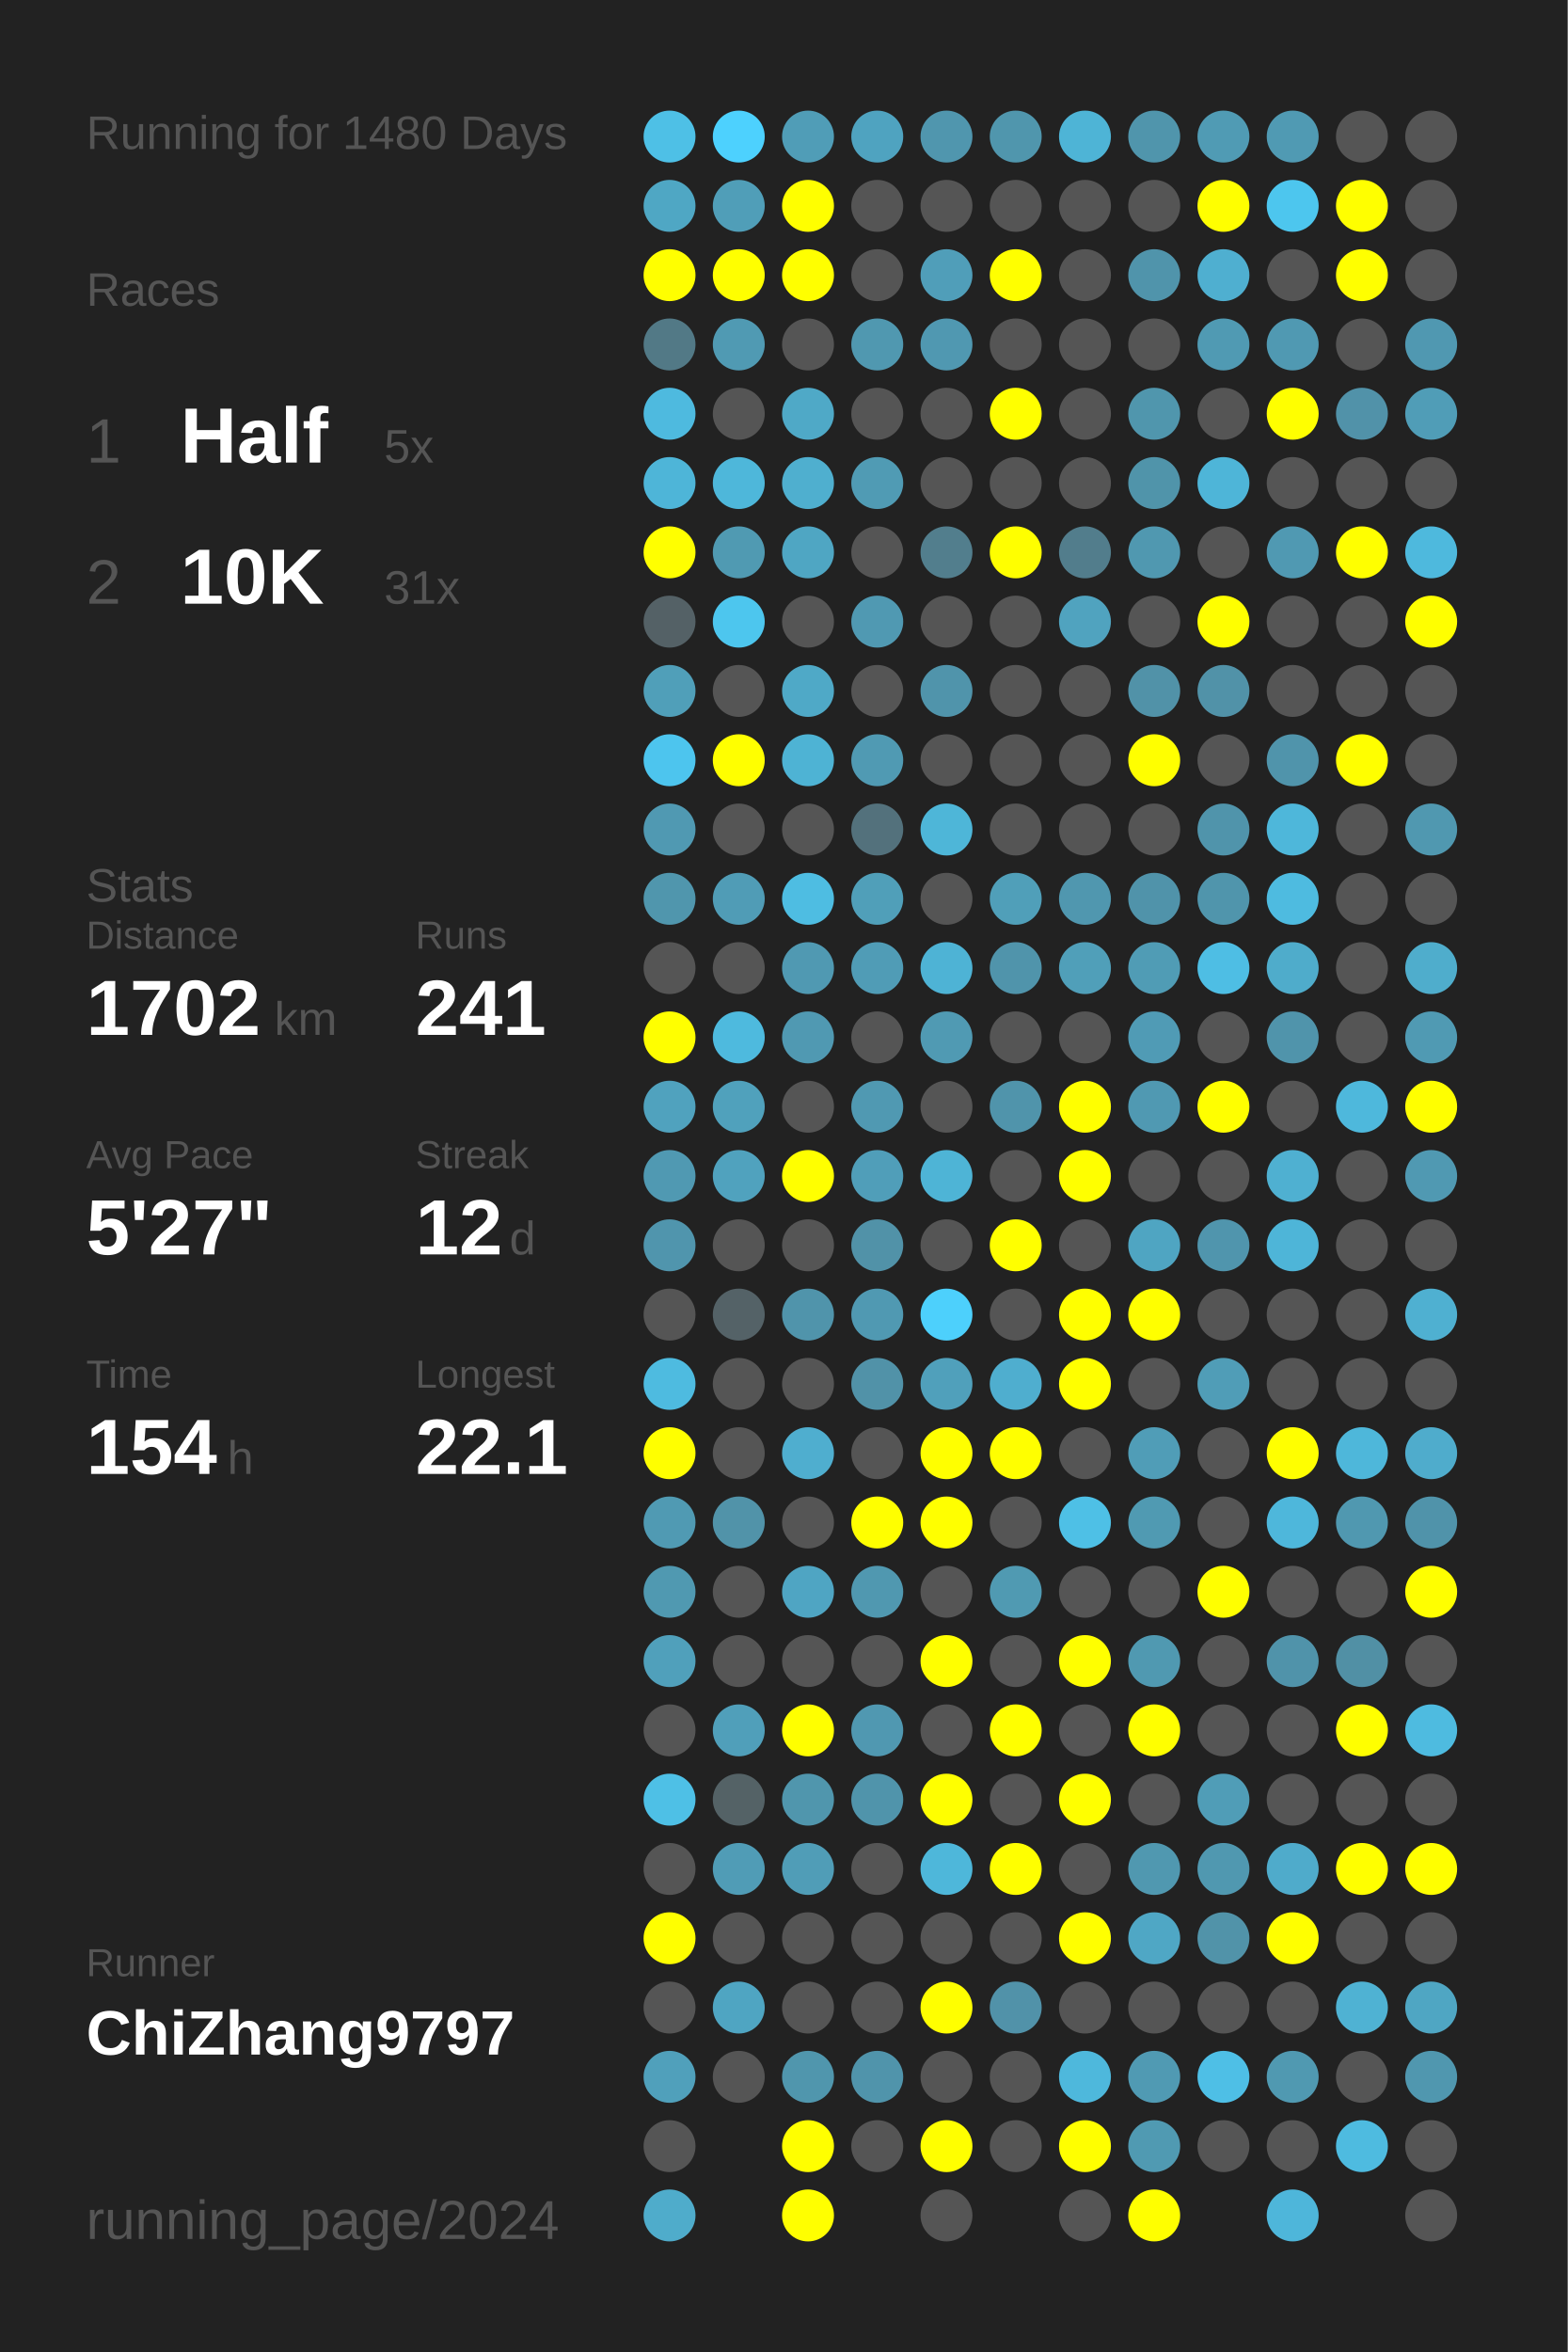
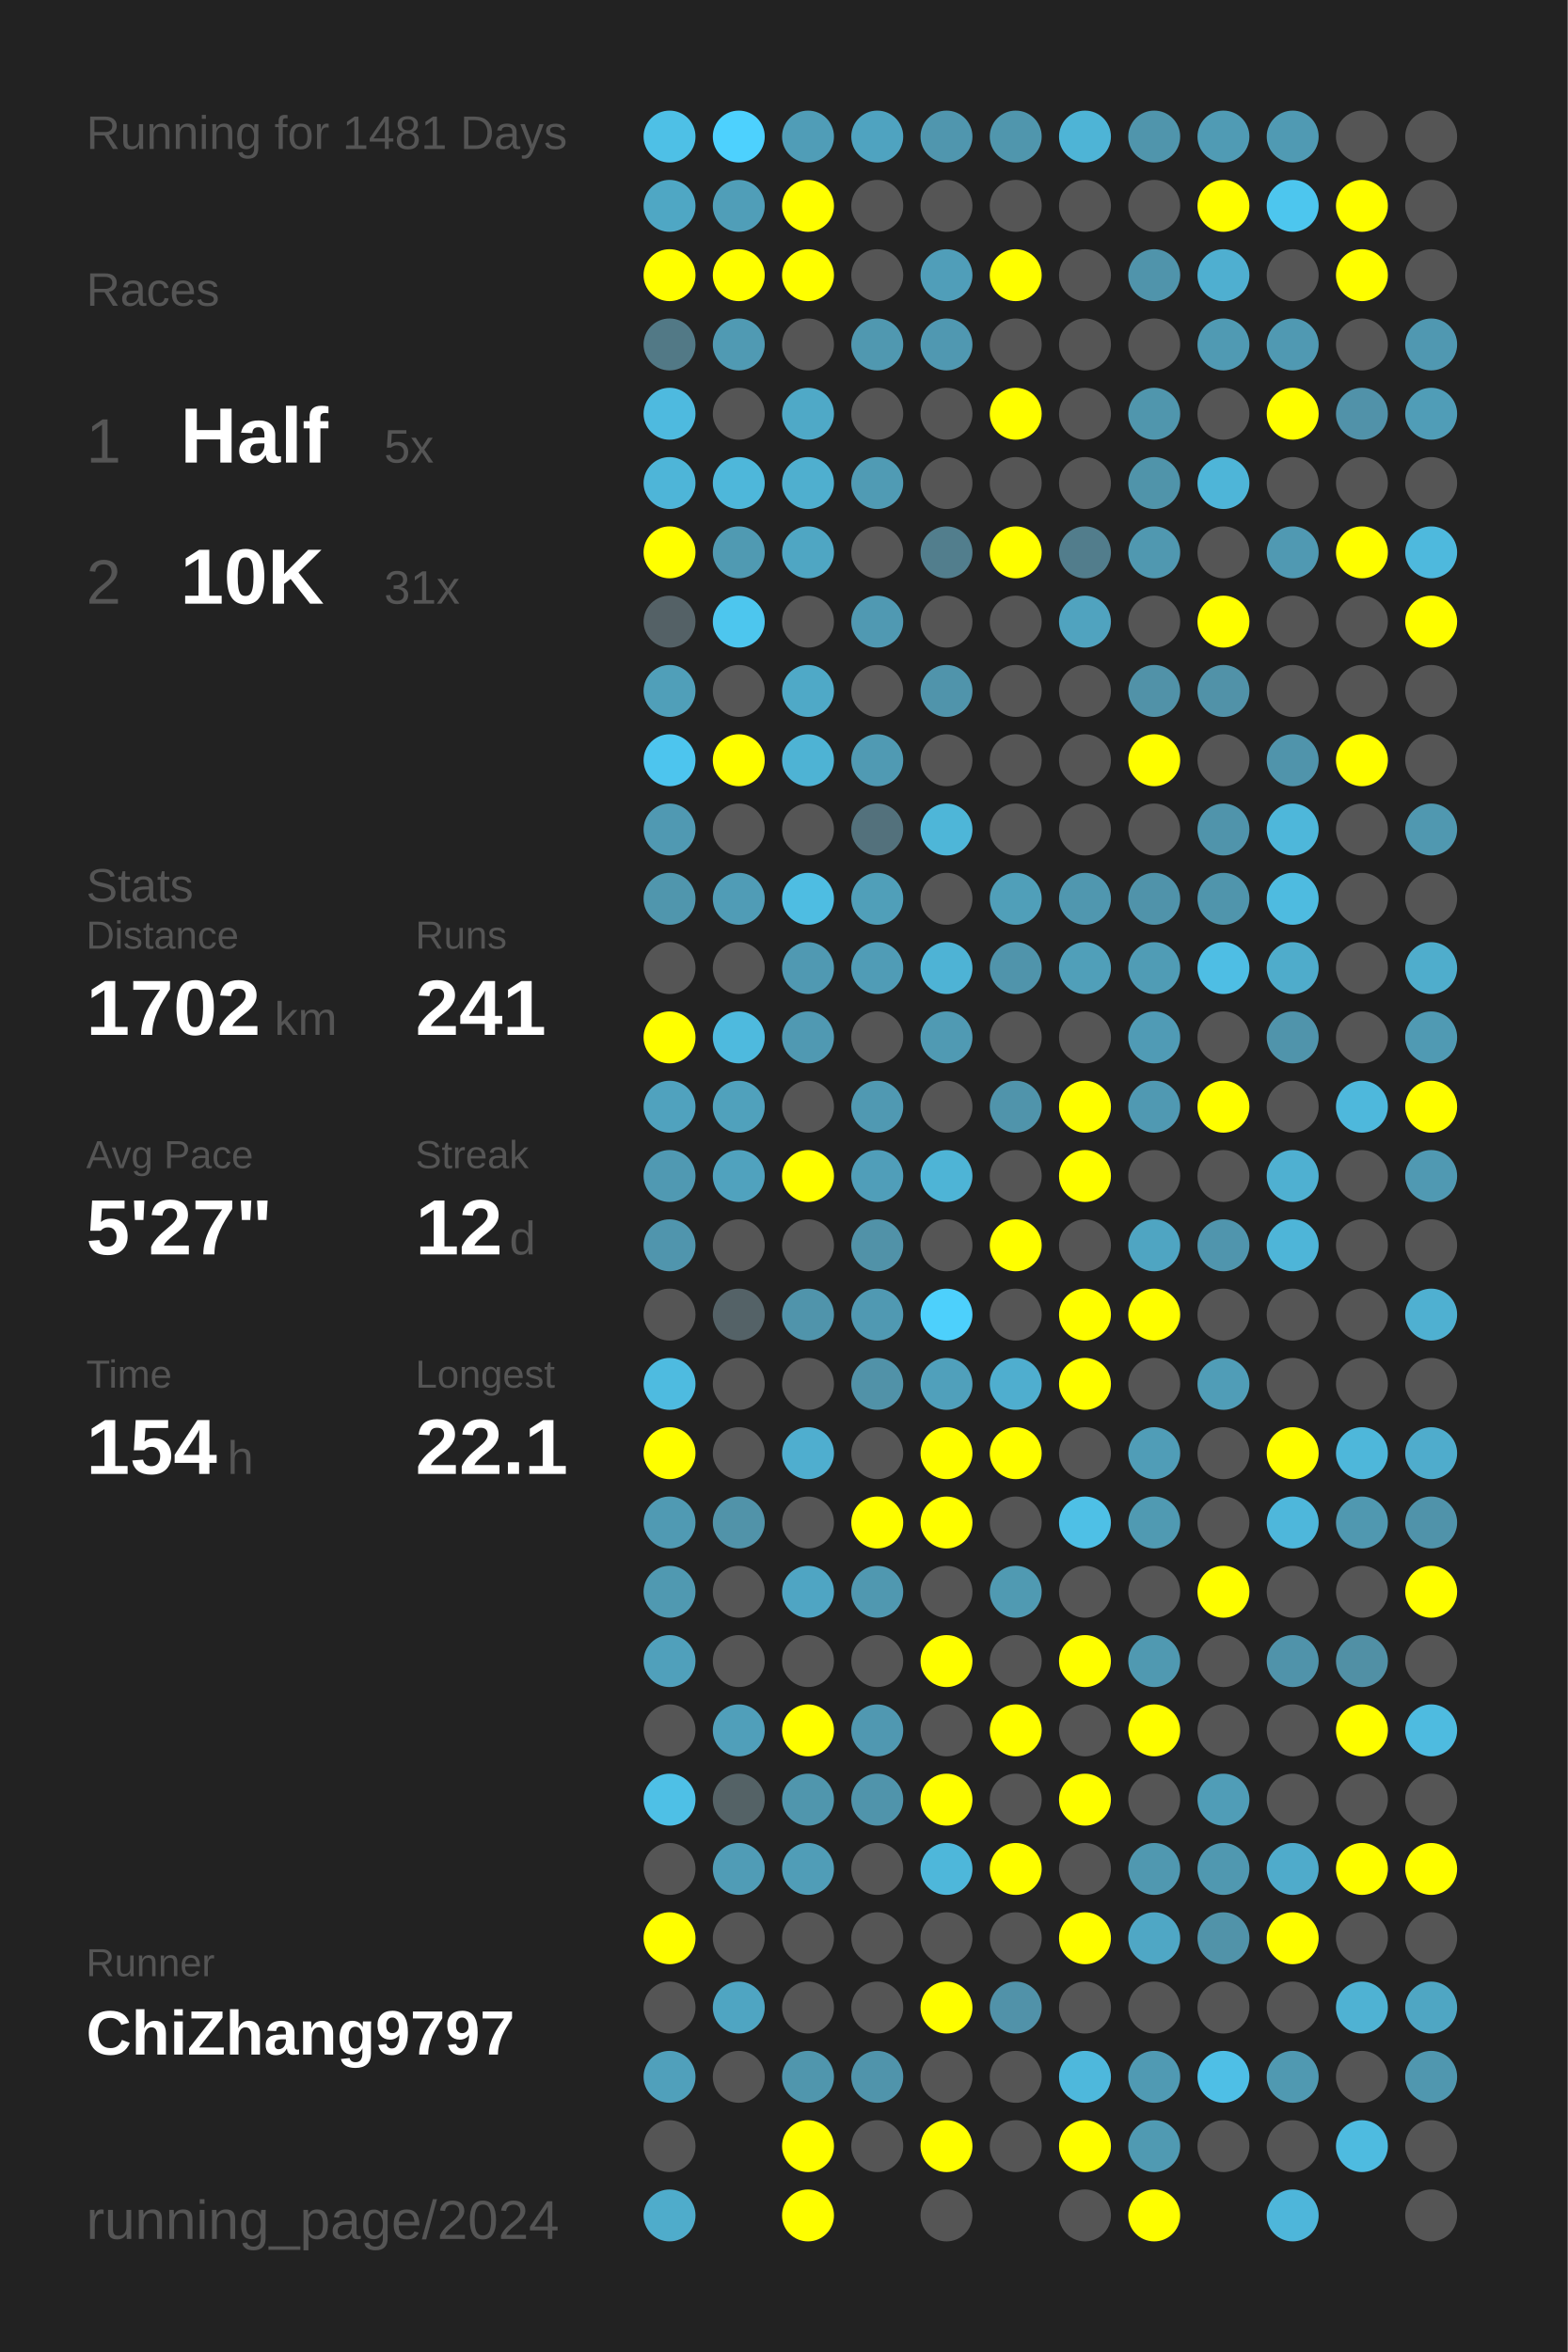
<svg xmlns="http://www.w3.org/2000/svg" baseProfile="full" height="300mm" version="1.1" viewBox="0,0,200,300" width="200mm">
  <defs />
  <rect fill="#222222" height="300" width="200" x="0" y="0" />
-   <text fill="#555555" style="font-size:6px; font-family:Arial;" x="11" y="19">Running for 1480 Days</text>
+   <text fill="#555555" style="font-size:6px; font-family:Arial;" x="11" y="19">Running for 1481 Days</text>
  <text fill="#555555" style="font-size:6px; font-family:Arial;" x="11" y="39">Races</text>
  <text fill="#555555" style="font-size:8px; font-family:Arial;" x="11" y="59">1</text>
  <text fill="#FFFFFF" style="font-size:10px; font-family:Arial; font-weight:bold;" x="23" y="59">Half</text>
  <text fill="#555555" style="font-size:6px; font-family:Arial;" x="49" y="59">5x</text>
  <text fill="#555555" style="font-size:8px; font-family:Arial;" x="11" y="77">2</text>
  <text fill="#FFFFFF" style="font-size:10px; font-family:Arial; font-weight:bold;" x="23" y="77">10K</text>
  <text fill="#555555" style="font-size:6px; font-family:Arial;" x="49" y="77">31x</text>
  <text fill="#555555" style="font-size:6px; font-family:Arial;" x="11" y="115">Stats</text>
  <text fill="#555555" style="font-size:5px; font-family:Arial;" x="11" y="121">Distance</text>
  <text fill="#FFFFFF" style="font-size:10px; font-family:Arial; font-weight:bold;" x="11" y="132">1702</text>
  <text fill="#555555" style="font-size:6px; font-family:Arial;" x="35" y="132">km</text>
  <text fill="#555555" style="font-size:5px; font-family:Arial;" x="53" y="121">Runs</text>
  <text fill="#FFFFFF" style="font-size:10px; font-family:Arial; font-weight:bold;" x="53" y="132">241</text>
  <text fill="#555555" style="font-size:5px; font-family:Arial;" x="11" y="149">Avg Pace</text>
  <text fill="#FFFFFF" style="font-size:10px; font-family:Arial; font-weight:bold;" x="11" y="160">5'27"</text>
  <text fill="#555555" style="font-size:5px; font-family:Arial;" x="53" y="149">Streak</text>
  <text fill="#FFFFFF" style="font-size:10px; font-family:Arial; font-weight:bold;" x="53" y="160">12</text>
  <text fill="#555555" style="font-size:6px; font-family:Arial;" x="65" y="160">d</text>
  <text fill="#555555" style="font-size:5px; font-family:Arial;" x="11" y="177">Time</text>
  <text fill="#FFFFFF" style="font-size:10px; font-family:Arial; font-weight:bold;" x="11" y="188">154</text>
  <text fill="#555555" style="font-size:6px; font-family:Arial;" x="29" y="188">h</text>
  <text fill="#555555" style="font-size:5px; font-family:Arial;" x="53" y="177">Longest</text>
  <text fill="#FFFFFF" style="font-size:10px; font-family:Arial; font-weight:bold;" x="53" y="188">22.1</text>
  <text fill="#555555" style="font-size:5px; font-family:Arial;" x="11" y="252.065">Runner</text>
  <text fill="#FFFFFF" style="font-size:8px; font-family:Arial; font-weight:bold;" x="11" y="262.065">ChiZhang9797</text>
  <text fill="#555555" style="font-size:7px; font-family:Arial;" x="11" y="285.581">running_page/2024</text>
  <circle cx="85.417" cy="17.419" fill="#4ec0e6" r="3.312" />
  <circle cx="85.417" cy="26.258" fill="#4fa7c4" r="3.312" />
  <circle cx="85.417" cy="35.097" fill="#FFFF00" r="3.312" />
  <circle cx="85.417" cy="43.935" fill="#527986" r="3.312" />
  <circle cx="85.417" cy="52.774" fill="#4ebadf" r="3.312" />
  <circle cx="85.417" cy="61.613" fill="#4eb5d8" r="3.312" />
  <circle cx="85.417" cy="70.452" fill="#FFFF00" r="3.312" />
  <circle cx="85.417" cy="79.29" fill="#546166" r="3.312" />
  <circle cx="85.417" cy="88.129" fill="#509fb9" r="3.312" />
  <circle cx="85.417" cy="96.968" fill="#4dc5ee" r="3.312" />
  <circle cx="85.417" cy="105.806" fill="#5099b2" r="3.312" />
  <circle cx="85.417" cy="114.645" fill="#5096ad" r="3.312" />
  <circle cx="85.417" cy="123.484" fill="#555555" r="3.312" />
  <circle cx="85.417" cy="132.323" fill="#FFFF00" r="3.312" />
  <circle cx="85.417" cy="141.161" fill="#50a2be" r="3.312" />
  <circle cx="85.417" cy="150" fill="#5099b2" r="3.312" />
  <circle cx="85.417" cy="158.839" fill="#5095ad" r="3.312" />
  <circle cx="85.417" cy="167.677" fill="#555555" r="3.312" />
  <circle cx="85.417" cy="176.516" fill="#4ebbe0" r="3.312" />
  <circle cx="85.417" cy="185.355" fill="#FFFF00" r="3.312" />
  <circle cx="85.417" cy="194.194" fill="#509ab3" r="3.312" />
  <circle cx="85.417" cy="203.032" fill="#5099b1" r="3.312" />
  <circle cx="85.417" cy="211.871" fill="#50a0bb" r="3.312" />
  <circle cx="85.417" cy="220.71" fill="#555555" r="3.312" />
  <circle cx="85.417" cy="229.548" fill="#4ec0e6" r="3.312" />
  <circle cx="85.417" cy="238.387" fill="#555555" r="3.312" />
  <circle cx="85.417" cy="247.226" fill="#FFFF00" r="3.312" />
  <circle cx="85.417" cy="256.065" fill="#555555" r="3.312" />
  <circle cx="85.417" cy="264.903" fill="#50a0bb" r="3.312" />
  <circle cx="85.417" cy="273.742" fill="#555555" r="3.312" />
  <circle cx="85.417" cy="282.581" fill="#4faccb" r="3.312" />
  <circle cx="94.25" cy="17.419" fill="#4dd1fe" r="3.312" />
  <circle cx="94.25" cy="26.258" fill="#509eb8" r="3.312" />
  <circle cx="94.25" cy="35.097" fill="#FFFF00" r="3.312" />
  <circle cx="94.25" cy="43.935" fill="#509ab3" r="3.312" />
  <circle cx="94.25" cy="52.774" fill="#555555" r="3.312" />
  <circle cx="94.25" cy="61.613" fill="#4eb7da" r="3.312" />
  <circle cx="94.25" cy="70.452" fill="#509ab2" r="3.312" />
  <circle cx="94.25" cy="79.29" fill="#4dc6ee" r="3.312" />
  <circle cx="94.25" cy="88.129" fill="#555555" r="3.312" />
  <circle cx="94.25" cy="96.968" fill="#FFFF00" r="3.312" />
  <circle cx="94.25" cy="105.806" fill="#555555" r="3.312" />
  <circle cx="94.25" cy="114.645" fill="#509cb6" r="3.312" />
  <circle cx="94.25" cy="123.484" fill="#555555" r="3.312" />
  <circle cx="94.25" cy="132.323" fill="#4ebade" r="3.312" />
  <circle cx="94.25" cy="141.161" fill="#50a1bc" r="3.312" />
  <circle cx="94.25" cy="150" fill="#50a2be" r="3.312" />
  <circle cx="94.25" cy="158.839" fill="#555555" r="3.312" />
  <circle cx="94.25" cy="167.677" fill="#546267" r="3.312" />
  <circle cx="94.25" cy="176.516" fill="#555555" r="3.312" />
  <circle cx="94.25" cy="185.355" fill="#555555" r="3.312" />
  <circle cx="94.25" cy="194.194" fill="#5193a9" r="3.312" />
  <circle cx="94.25" cy="203.032" fill="#555555" r="3.312" />
  <circle cx="94.25" cy="211.871" fill="#555555" r="3.312" />
  <circle cx="94.25" cy="220.71" fill="#509fba" r="3.312" />
  <circle cx="94.25" cy="229.548" fill="#546266" r="3.312" />
  <circle cx="94.25" cy="238.387" fill="#509cb6" r="3.312" />
  <circle cx="94.25" cy="247.226" fill="#555555" r="3.312" />
  <circle cx="94.25" cy="256.065" fill="#4fa5c2" r="3.312" />
  <circle cx="94.25" cy="264.903" fill="#555555" r="3.312" />
  <circle cx="103.083" cy="17.419" fill="#509db7" r="3.312" />
  <circle cx="103.083" cy="26.258" fill="#FFFF00" r="3.312" />
  <circle cx="103.083" cy="35.097" fill="#FFFF00" r="3.312" />
  <circle cx="103.083" cy="43.935" fill="#555555" r="3.312" />
  <circle cx="103.083" cy="52.774" fill="#4fa9c7" r="3.312" />
  <circle cx="103.083" cy="61.613" fill="#4fafcf" r="3.312" />
  <circle cx="103.083" cy="70.452" fill="#4fa6c3" r="3.312" />
  <circle cx="103.083" cy="79.29" fill="#555555" r="3.312" />
  <circle cx="103.083" cy="88.129" fill="#4fa9c7" r="3.312" />
  <circle cx="103.083" cy="96.968" fill="#4eb3d4" r="3.312" />
  <circle cx="103.083" cy="105.806" fill="#555555" r="3.312" />
  <circle cx="103.083" cy="114.645" fill="#4ebde2" r="3.312" />
  <circle cx="103.083" cy="123.484" fill="#5099b2" r="3.312" />
  <circle cx="103.083" cy="132.323" fill="#5099b2" r="3.312" />
  <circle cx="103.083" cy="141.161" fill="#555555" r="3.312" />
  <circle cx="103.083" cy="150" fill="#FFFF00" r="3.312" />
  <circle cx="103.083" cy="158.839" fill="#555555" r="3.312" />
  <circle cx="103.083" cy="167.677" fill="#5094ab" r="3.312" />
  <circle cx="103.083" cy="176.516" fill="#555555" r="3.312" />
  <circle cx="103.083" cy="185.355" fill="#4faecf" r="3.312" />
  <circle cx="103.083" cy="194.194" fill="#555555" r="3.312" />
  <circle cx="103.083" cy="203.032" fill="#4fa5c3" r="3.312" />
  <circle cx="103.083" cy="211.871" fill="#555555" r="3.312" />
  <circle cx="103.083" cy="220.71" fill="#FFFF00" r="3.312" />
  <circle cx="103.083" cy="229.548" fill="#5096ad" r="3.312" />
  <circle cx="103.083" cy="238.387" fill="#509db7" r="3.312" />
  <circle cx="103.083" cy="247.226" fill="#555555" r="3.312" />
  <circle cx="103.083" cy="256.065" fill="#555555" r="3.312" />
  <circle cx="103.083" cy="264.903" fill="#5096ad" r="3.312" />
  <circle cx="103.083" cy="273.742" fill="#FFFF00" r="3.312" />
  <circle cx="103.083" cy="282.581" fill="#FFFF00" r="3.312" />
  <circle cx="111.917" cy="17.419" fill="#4fa3c0" r="3.312" />
  <circle cx="111.917" cy="26.258" fill="#555555" r="3.312" />
  <circle cx="111.917" cy="35.097" fill="#555555" r="3.312" />
  <circle cx="111.917" cy="43.935" fill="#5098b0" r="3.312" />
  <circle cx="111.917" cy="52.774" fill="#555555" r="3.312" />
  <circle cx="111.917" cy="61.613" fill="#509bb4" r="3.312" />
  <circle cx="111.917" cy="70.452" fill="#555555" r="3.312" />
  <circle cx="111.917" cy="79.29" fill="#5099b2" r="3.312" />
  <circle cx="111.917" cy="88.129" fill="#555555" r="3.312" />
  <circle cx="111.917" cy="96.968" fill="#509ab3" r="3.312" />
  <circle cx="111.917" cy="105.806" fill="#53717c" r="3.312" />
  <circle cx="111.917" cy="114.645" fill="#509fb9" r="3.312" />
  <circle cx="111.917" cy="123.484" fill="#509cb6" r="3.312" />
  <circle cx="111.917" cy="132.323" fill="#555555" r="3.312" />
  <circle cx="111.917" cy="141.161" fill="#5099b2" r="3.312" />
  <circle cx="111.917" cy="150" fill="#509eb9" r="3.312" />
  <circle cx="111.917" cy="158.839" fill="#5192a8" r="3.312" />
  <circle cx="111.917" cy="167.677" fill="#5099b2" r="3.312" />
  <circle cx="111.917" cy="176.516" fill="#5192a8" r="3.312" />
  <circle cx="111.917" cy="185.355" fill="#555555" r="3.312" />
  <circle cx="111.917" cy="194.194" fill="#FFFF00" r="3.312" />
  <circle cx="111.917" cy="203.032" fill="#5098b0" r="3.312" />
  <circle cx="111.917" cy="211.871" fill="#555555" r="3.312" />
  <circle cx="111.917" cy="220.71" fill="#5098b1" r="3.312" />
  <circle cx="111.917" cy="229.548" fill="#5094ab" r="3.312" />
  <circle cx="111.917" cy="238.387" fill="#555555" r="3.312" />
  <circle cx="111.917" cy="247.226" fill="#555555" r="3.312" />
  <circle cx="111.917" cy="256.065" fill="#555555" r="3.312" />
  <circle cx="111.917" cy="264.903" fill="#5094ab" r="3.312" />
  <circle cx="111.917" cy="273.742" fill="#555555" r="3.312" />
  <circle cx="120.75" cy="17.419" fill="#5096ae" r="3.312" />
  <circle cx="120.75" cy="26.258" fill="#555555" r="3.312" />
  <circle cx="120.75" cy="35.097" fill="#509eb9" r="3.312" />
  <circle cx="120.75" cy="43.935" fill="#5098b1" r="3.312" />
  <circle cx="120.75" cy="52.774" fill="#555555" r="3.312" />
  <circle cx="120.75" cy="61.613" fill="#555555" r="3.312" />
  <circle cx="120.75" cy="70.452" fill="#527e8d" r="3.312" />
  <circle cx="120.75" cy="79.29" fill="#555555" r="3.312" />
  <circle cx="120.75" cy="88.129" fill="#5094ab" r="3.312" />
  <circle cx="120.75" cy="96.968" fill="#555555" r="3.312" />
  <circle cx="120.75" cy="105.806" fill="#4eb6d8" r="3.312" />
  <circle cx="120.75" cy="114.645" fill="#555555" r="3.312" />
  <circle cx="120.75" cy="123.484" fill="#4eb3d5" r="3.312" />
  <circle cx="120.75" cy="132.323" fill="#509ab3" r="3.312" />
  <circle cx="120.75" cy="141.161" fill="#555555" r="3.312" />
  <circle cx="120.75" cy="150" fill="#4eb4d6" r="3.312" />
  <circle cx="120.75" cy="158.839" fill="#555555" r="3.312" />
  <circle cx="120.75" cy="167.677" fill="#4dd0fc" r="3.312" />
  <circle cx="120.75" cy="176.516" fill="#50a0bb" r="3.312" />
  <circle cx="120.75" cy="185.355" fill="#FFFF00" r="3.312" />
  <circle cx="120.75" cy="194.194" fill="#FFFF00" r="3.312" />
  <circle cx="120.75" cy="203.032" fill="#555555" r="3.312" />
  <circle cx="120.75" cy="211.871" fill="#FFFF00" r="3.312" />
  <circle cx="120.75" cy="220.71" fill="#555555" r="3.312" />
  <circle cx="120.75" cy="229.548" fill="#FFFF00" r="3.312" />
  <circle cx="120.75" cy="238.387" fill="#4eb7da" r="3.312" />
  <circle cx="120.75" cy="247.226" fill="#555555" r="3.312" />
  <circle cx="120.75" cy="256.065" fill="#FFFF00" r="3.312" />
  <circle cx="120.75" cy="264.903" fill="#555555" r="3.312" />
  <circle cx="120.75" cy="273.742" fill="#FFFF00" r="3.312" />
  <circle cx="120.75" cy="282.581" fill="#555555" r="3.312" />
  <circle cx="129.583" cy="17.419" fill="#5096ad" r="3.312" />
  <circle cx="129.583" cy="26.258" fill="#555555" r="3.312" />
  <circle cx="129.583" cy="35.097" fill="#FFFF00" r="3.312" />
  <circle cx="129.583" cy="43.935" fill="#555555" r="3.312" />
  <circle cx="129.583" cy="52.774" fill="#FFFF00" r="3.312" />
  <circle cx="129.583" cy="61.613" fill="#555555" r="3.312" />
  <circle cx="129.583" cy="70.452" fill="#FFFF00" r="3.312" />
  <circle cx="129.583" cy="79.29" fill="#555555" r="3.312" />
  <circle cx="129.583" cy="88.129" fill="#555555" r="3.312" />
  <circle cx="129.583" cy="96.968" fill="#555555" r="3.312" />
  <circle cx="129.583" cy="105.806" fill="#555555" r="3.312" />
  <circle cx="129.583" cy="114.645" fill="#509fb9" r="3.312" />
  <circle cx="129.583" cy="123.484" fill="#5094ab" r="3.312" />
  <circle cx="129.583" cy="132.323" fill="#555555" r="3.312" />
  <circle cx="129.583" cy="141.161" fill="#5094ab" r="3.312" />
  <circle cx="129.583" cy="150" fill="#555555" r="3.312" />
  <circle cx="129.583" cy="158.839" fill="#FFFF00" r="3.312" />
  <circle cx="129.583" cy="167.677" fill="#555555" r="3.312" />
  <circle cx="129.583" cy="176.516" fill="#4faecf" r="3.312" />
  <circle cx="129.583" cy="185.355" fill="#FFFF00" r="3.312" />
  <circle cx="129.583" cy="194.194" fill="#555555" r="3.312" />
  <circle cx="129.583" cy="203.032" fill="#509ab2" r="3.312" />
  <circle cx="129.583" cy="211.871" fill="#555555" r="3.312" />
  <circle cx="129.583" cy="220.71" fill="#FFFF00" r="3.312" />
  <circle cx="129.583" cy="229.548" fill="#555555" r="3.312" />
  <circle cx="129.583" cy="238.387" fill="#FFFF00" r="3.312" />
  <circle cx="129.583" cy="247.226" fill="#555555" r="3.312" />
  <circle cx="129.583" cy="256.065" fill="#5192a9" r="3.312" />
  <circle cx="129.583" cy="264.903" fill="#555555" r="3.312" />
  <circle cx="129.583" cy="273.742" fill="#555555" r="3.312" />
  <circle cx="138.417" cy="17.419" fill="#4eb4d6" r="3.312" />
  <circle cx="138.417" cy="26.258" fill="#555555" r="3.312" />
  <circle cx="138.417" cy="35.097" fill="#555555" r="3.312" />
  <circle cx="138.417" cy="43.935" fill="#555555" r="3.312" />
  <circle cx="138.417" cy="52.774" fill="#555555" r="3.312" />
  <circle cx="138.417" cy="61.613" fill="#555555" r="3.312" />
  <circle cx="138.417" cy="70.452" fill="#527d8c" r="3.312" />
  <circle cx="138.417" cy="79.29" fill="#50a3bf" r="3.312" />
  <circle cx="138.417" cy="88.129" fill="#555555" r="3.312" />
  <circle cx="138.417" cy="96.968" fill="#555555" r="3.312" />
  <circle cx="138.417" cy="105.806" fill="#555555" r="3.312" />
  <circle cx="138.417" cy="114.645" fill="#5097af" r="3.312" />
  <circle cx="138.417" cy="123.484" fill="#509fb9" r="3.312" />
  <circle cx="138.417" cy="132.323" fill="#555555" r="3.312" />
  <circle cx="138.417" cy="141.161" fill="#FFFF00" r="3.312" />
  <circle cx="138.417" cy="150" fill="#FFFF00" r="3.312" />
  <circle cx="138.417" cy="158.839" fill="#555555" r="3.312" />
  <circle cx="138.417" cy="167.677" fill="#FFFF00" r="3.312" />
  <circle cx="138.417" cy="176.516" fill="#FFFF00" r="3.312" />
  <circle cx="138.417" cy="185.355" fill="#555555" r="3.312" />
  <circle cx="138.417" cy="194.194" fill="#4ec0e6" r="3.312" />
  <circle cx="138.417" cy="203.032" fill="#555555" r="3.312" />
  <circle cx="138.417" cy="211.871" fill="#FFFF00" r="3.312" />
  <circle cx="138.417" cy="220.71" fill="#555555" r="3.312" />
  <circle cx="138.417" cy="229.548" fill="#FFFF00" r="3.312" />
  <circle cx="138.417" cy="238.387" fill="#555555" r="3.312" />
  <circle cx="138.417" cy="247.226" fill="#FFFF00" r="3.312" />
  <circle cx="138.417" cy="256.065" fill="#555555" r="3.312" />
  <circle cx="138.417" cy="264.903" fill="#4eb8dc" r="3.312" />
  <circle cx="138.417" cy="273.742" fill="#FFFF00" r="3.312" />
  <circle cx="138.417" cy="282.581" fill="#555555" r="3.312" />
  <circle cx="147.25" cy="17.419" fill="#5095ac" r="3.312" />
  <circle cx="147.25" cy="26.258" fill="#555555" r="3.312" />
  <circle cx="147.25" cy="35.097" fill="#5094ab" r="3.312" />
  <circle cx="147.25" cy="43.935" fill="#555555" r="3.312" />
  <circle cx="147.25" cy="52.774" fill="#5096ad" r="3.312" />
  <circle cx="147.25" cy="61.613" fill="#5094aa" r="3.312" />
  <circle cx="147.25" cy="70.452" fill="#5098b0" r="3.312" />
  <circle cx="147.25" cy="79.29" fill="#555555" r="3.312" />
  <circle cx="147.25" cy="88.129" fill="#5192a8" r="3.312" />
  <circle cx="147.25" cy="96.968" fill="#FFFF00" r="3.312" />
  <circle cx="147.25" cy="105.806" fill="#555555" r="3.312" />
  <circle cx="147.25" cy="114.645" fill="#5093aa" r="3.312" />
  <circle cx="147.25" cy="123.484" fill="#509cb5" r="3.312" />
  <circle cx="147.25" cy="132.323" fill="#509bb5" r="3.312" />
  <circle cx="147.25" cy="141.161" fill="#5099b2" r="3.312" />
  <circle cx="147.25" cy="150" fill="#555555" r="3.312" />
  <circle cx="147.25" cy="158.839" fill="#4fa5c2" r="3.312" />
  <circle cx="147.25" cy="167.677" fill="#FFFF00" r="3.312" />
  <circle cx="147.25" cy="176.516" fill="#555555" r="3.312" />
  <circle cx="147.25" cy="185.355" fill="#509db7" r="3.312" />
  <circle cx="147.25" cy="194.194" fill="#509ab2" r="3.312" />
  <circle cx="147.25" cy="203.032" fill="#555555" r="3.312" />
  <circle cx="147.25" cy="211.871" fill="#5099b1" r="3.312" />
  <circle cx="147.25" cy="220.71" fill="#FFFF00" r="3.312" />
  <circle cx="147.25" cy="229.548" fill="#555555" r="3.312" />
  <circle cx="147.25" cy="238.387" fill="#5098b0" r="3.312" />
  <circle cx="147.25" cy="247.226" fill="#4fa7c5" r="3.312" />
  <circle cx="147.25" cy="256.065" fill="#555555" r="3.312" />
  <circle cx="147.25" cy="264.903" fill="#509ab3" r="3.312" />
  <circle cx="147.25" cy="273.742" fill="#509ab2" r="3.312" />
  <circle cx="147.25" cy="282.581" fill="#FFFF00" r="3.312" />
  <circle cx="156.083" cy="17.419" fill="#509bb4" r="3.312" />
  <circle cx="156.083" cy="26.258" fill="#FFFF00" r="3.312" />
  <circle cx="156.083" cy="35.097" fill="#4fafd0" r="3.312" />
  <circle cx="156.083" cy="43.935" fill="#509ab3" r="3.312" />
  <circle cx="156.083" cy="52.774" fill="#555555" r="3.312" />
  <circle cx="156.083" cy="61.613" fill="#4eb5d8" r="3.312" />
  <circle cx="156.083" cy="70.452" fill="#555555" r="3.312" />
  <circle cx="156.083" cy="79.29" fill="#FFFF00" r="3.312" />
  <circle cx="156.083" cy="88.129" fill="#5192a8" r="3.312" />
  <circle cx="156.083" cy="96.968" fill="#555555" r="3.312" />
  <circle cx="156.083" cy="105.806" fill="#5094ab" r="3.312" />
  <circle cx="156.083" cy="114.645" fill="#5095ac" r="3.312" />
  <circle cx="156.083" cy="123.484" fill="#4ebee4" r="3.312" />
  <circle cx="156.083" cy="132.323" fill="#555555" r="3.312" />
  <circle cx="156.083" cy="141.161" fill="#FFFF00" r="3.312" />
  <circle cx="156.083" cy="150" fill="#555555" r="3.312" />
  <circle cx="156.083" cy="158.839" fill="#5095ad" r="3.312" />
  <circle cx="156.083" cy="167.677" fill="#555555" r="3.312" />
  <circle cx="156.083" cy="176.516" fill="#509db7" r="3.312" />
  <circle cx="156.083" cy="185.355" fill="#555555" r="3.312" />
  <circle cx="156.083" cy="194.194" fill="#555555" r="3.312" />
  <circle cx="156.083" cy="203.032" fill="#FFFF00" r="3.312" />
  <circle cx="156.083" cy="211.871" fill="#555555" r="3.312" />
  <circle cx="156.083" cy="220.71" fill="#555555" r="3.312" />
  <circle cx="156.083" cy="229.548" fill="#509db7" r="3.312" />
  <circle cx="156.083" cy="238.387" fill="#5098b0" r="3.312" />
  <circle cx="156.083" cy="247.226" fill="#5193a9" r="3.312" />
  <circle cx="156.083" cy="256.065" fill="#555555" r="3.312" />
  <circle cx="156.083" cy="264.903" fill="#4ebfe6" r="3.312" />
  <circle cx="156.083" cy="273.742" fill="#555555" r="3.312" />
  <circle cx="164.917" cy="17.419" fill="#509ab3" r="3.312" />
  <circle cx="164.917" cy="26.258" fill="#4dc6ee" r="3.312" />
  <circle cx="164.917" cy="35.097" fill="#555555" r="3.312" />
  <circle cx="164.917" cy="43.935" fill="#5099b2" r="3.312" />
  <circle cx="164.917" cy="52.774" fill="#FFFF00" r="3.312" />
  <circle cx="164.917" cy="61.613" fill="#555555" r="3.312" />
  <circle cx="164.917" cy="70.452" fill="#5099b2" r="3.312" />
  <circle cx="164.917" cy="79.29" fill="#555555" r="3.312" />
  <circle cx="164.917" cy="88.129" fill="#555555" r="3.312" />
  <circle cx="164.917" cy="96.968" fill="#5094ab" r="3.312" />
  <circle cx="164.917" cy="105.806" fill="#4eb7da" r="3.312" />
  <circle cx="164.917" cy="114.645" fill="#4ebbe0" r="3.312" />
  <circle cx="164.917" cy="123.484" fill="#4faccb" r="3.312" />
  <circle cx="164.917" cy="132.323" fill="#5094ab" r="3.312" />
  <circle cx="164.917" cy="141.161" fill="#555555" r="3.312" />
  <circle cx="164.917" cy="150" fill="#4fb0d1" r="3.312" />
  <circle cx="164.917" cy="158.839" fill="#4eb5d8" r="3.312" />
  <circle cx="164.917" cy="167.677" fill="#555555" r="3.312" />
  <circle cx="164.917" cy="176.516" fill="#555555" r="3.312" />
  <circle cx="164.917" cy="185.355" fill="#FFFF00" r="3.312" />
  <circle cx="164.917" cy="194.194" fill="#4eb7db" r="3.312" />
  <circle cx="164.917" cy="203.032" fill="#555555" r="3.312" />
  <circle cx="164.917" cy="211.871" fill="#5093aa" r="3.312" />
  <circle cx="164.917" cy="220.71" fill="#555555" r="3.312" />
  <circle cx="164.917" cy="229.548" fill="#555555" r="3.312" />
  <circle cx="164.917" cy="238.387" fill="#4fabcb" r="3.312" />
  <circle cx="164.917" cy="247.226" fill="#FFFF00" r="3.312" />
  <circle cx="164.917" cy="256.065" fill="#555555" r="3.312" />
  <circle cx="164.917" cy="264.903" fill="#5099b1" r="3.312" />
  <circle cx="164.917" cy="273.742" fill="#555555" r="3.312" />
  <circle cx="164.917" cy="282.581" fill="#4eb6da" r="3.312" />
  <circle cx="173.75" cy="17.419" fill="#555555" r="3.312" />
  <circle cx="173.75" cy="26.258" fill="#FFFF00" r="3.312" />
  <circle cx="173.75" cy="35.097" fill="#FFFF00" r="3.312" />
  <circle cx="173.75" cy="43.935" fill="#555555" r="3.312" />
  <circle cx="173.75" cy="52.774" fill="#5192a9" r="3.312" />
  <circle cx="173.75" cy="61.613" fill="#555555" r="3.312" />
  <circle cx="173.75" cy="70.452" fill="#FFFF00" r="3.312" />
  <circle cx="173.75" cy="79.29" fill="#555555" r="3.312" />
  <circle cx="173.75" cy="88.129" fill="#555555" r="3.312" />
  <circle cx="173.75" cy="96.968" fill="#FFFF00" r="3.312" />
  <circle cx="173.75" cy="105.806" fill="#555555" r="3.312" />
  <circle cx="173.75" cy="114.645" fill="#555555" r="3.312" />
  <circle cx="173.75" cy="123.484" fill="#555555" r="3.312" />
  <circle cx="173.75" cy="132.323" fill="#555555" r="3.312" />
  <circle cx="173.75" cy="141.161" fill="#4eb8dc" r="3.312" />
  <circle cx="173.75" cy="150" fill="#555555" r="3.312" />
  <circle cx="173.75" cy="158.839" fill="#555555" r="3.312" />
  <circle cx="173.75" cy="167.677" fill="#555555" r="3.312" />
  <circle cx="173.75" cy="176.516" fill="#555555" r="3.312" />
  <circle cx="173.75" cy="185.355" fill="#4eb7da" r="3.312" />
  <circle cx="173.75" cy="194.194" fill="#5098b0" r="3.312" />
  <circle cx="173.75" cy="203.032" fill="#555555" r="3.312" />
  <circle cx="173.75" cy="211.871" fill="#5190a5" r="3.312" />
  <circle cx="173.75" cy="220.71" fill="#FFFF00" r="3.312" />
  <circle cx="173.75" cy="229.548" fill="#555555" r="3.312" />
  <circle cx="173.75" cy="238.387" fill="#FFFF00" r="3.312" />
  <circle cx="173.75" cy="247.226" fill="#555555" r="3.312" />
  <circle cx="173.75" cy="256.065" fill="#4fb2d3" r="3.312" />
  <circle cx="173.75" cy="264.903" fill="#555555" r="3.312" />
  <circle cx="173.75" cy="273.742" fill="#4ebbe0" r="3.312" />
  <circle cx="182.583" cy="17.419" fill="#555555" r="3.312" />
  <circle cx="182.583" cy="26.258" fill="#555555" r="3.312" />
  <circle cx="182.583" cy="35.097" fill="#555555" r="3.312" />
  <circle cx="182.583" cy="43.935" fill="#5098b1" r="3.312" />
  <circle cx="182.583" cy="52.774" fill="#509db7" r="3.312" />
  <circle cx="182.583" cy="61.613" fill="#555555" r="3.312" />
  <circle cx="182.583" cy="70.452" fill="#4eb9dd" r="3.312" />
  <circle cx="182.583" cy="79.29" fill="#FFFF00" r="3.312" />
  <circle cx="182.583" cy="88.129" fill="#555555" r="3.312" />
  <circle cx="182.583" cy="96.968" fill="#555555" r="3.312" />
  <circle cx="182.583" cy="105.806" fill="#5098b0" r="3.312" />
  <circle cx="182.583" cy="114.645" fill="#555555" r="3.312" />
  <circle cx="182.583" cy="123.484" fill="#4fadcc" r="3.312" />
  <circle cx="182.583" cy="132.323" fill="#509ab3" r="3.312" />
  <circle cx="182.583" cy="141.161" fill="#FFFF00" r="3.312" />
  <circle cx="182.583" cy="150" fill="#5099b2" r="3.312" />
  <circle cx="182.583" cy="158.839" fill="#555555" r="3.312" />
  <circle cx="182.583" cy="167.677" fill="#4fb0d1" r="3.312" />
  <circle cx="182.583" cy="176.516" fill="#555555" r="3.312" />
  <circle cx="182.583" cy="185.355" fill="#4faccc" r="3.312" />
  <circle cx="182.583" cy="194.194" fill="#5093aa" r="3.312" />
  <circle cx="182.583" cy="203.032" fill="#FFFF00" r="3.312" />
  <circle cx="182.583" cy="211.871" fill="#555555" r="3.312" />
  <circle cx="182.583" cy="220.71" fill="#4ebbe0" r="3.312" />
  <circle cx="182.583" cy="229.548" fill="#555555" r="3.312" />
  <circle cx="182.583" cy="238.387" fill="#FFFF00" r="3.312" />
  <circle cx="182.583" cy="247.226" fill="#555555" r="3.312" />
  <circle cx="182.583" cy="256.065" fill="#4fa6c3" r="3.312" />
  <circle cx="182.583" cy="264.903" fill="#5097af" r="3.312" />
  <circle cx="182.583" cy="273.742" fill="#555555" r="3.312" />
  <circle cx="182.583" cy="282.581" fill="#555555" r="3.312" />
</svg>
